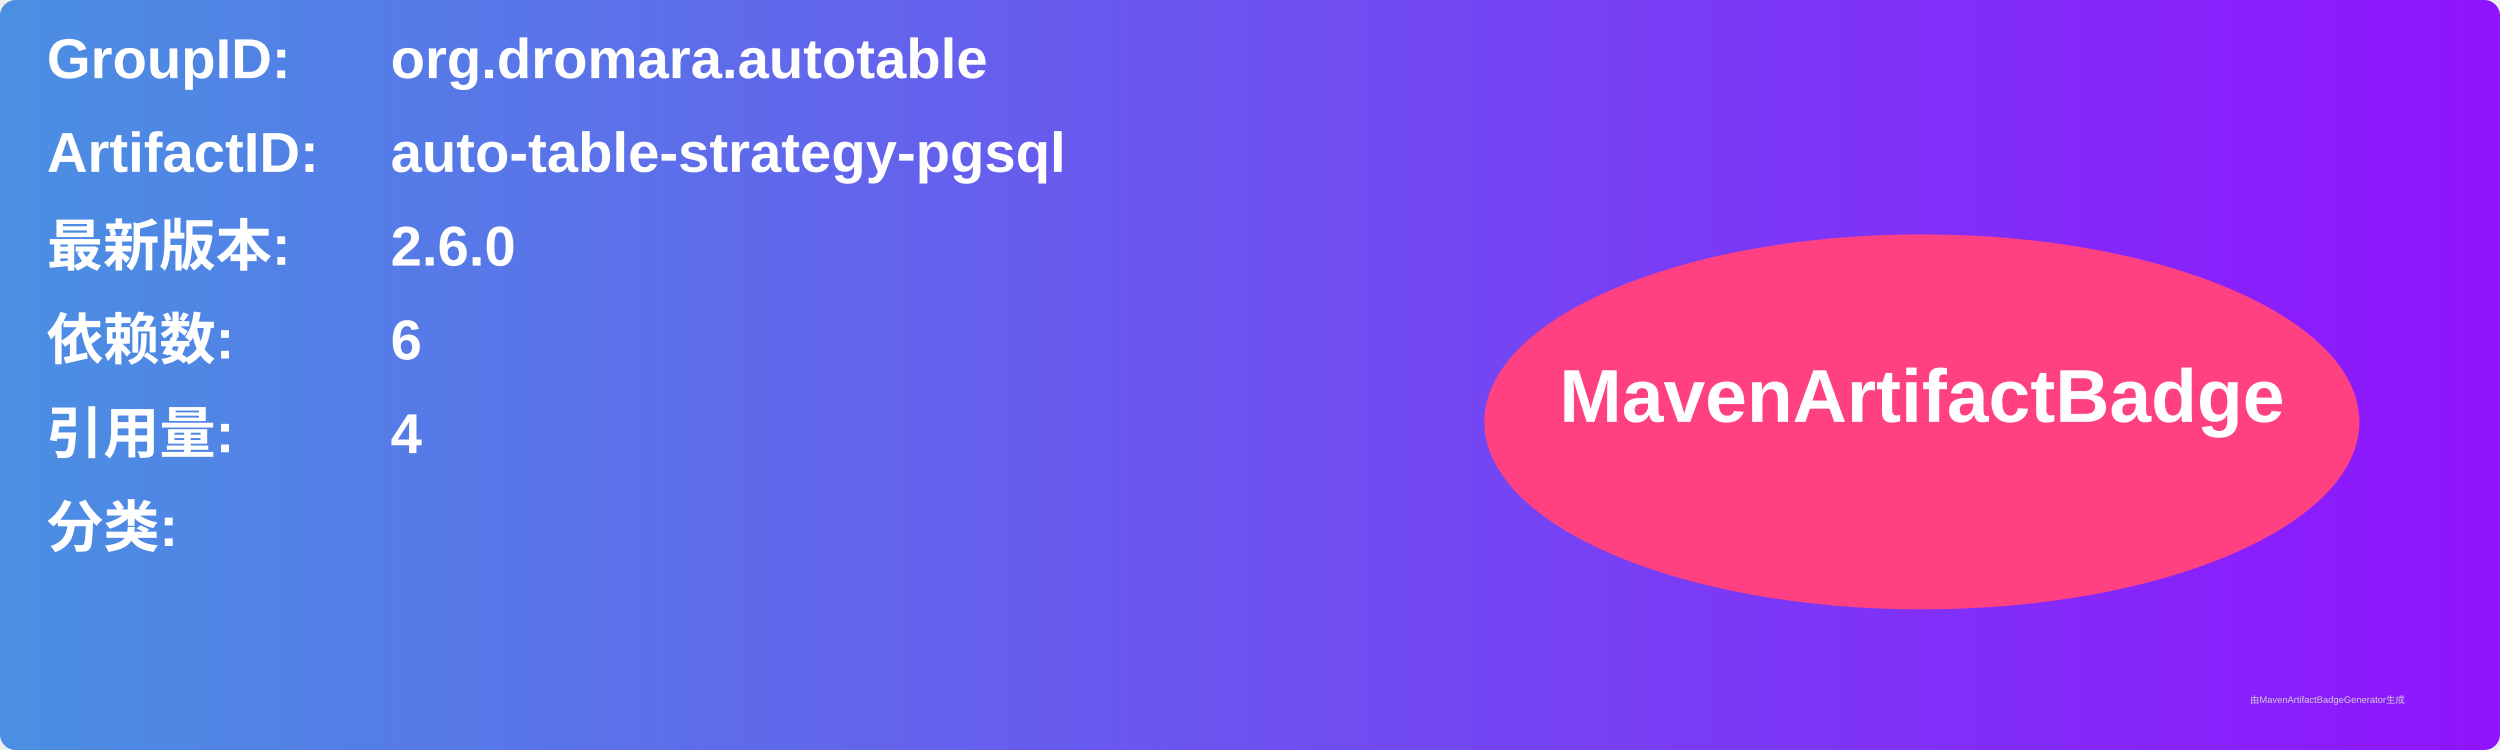
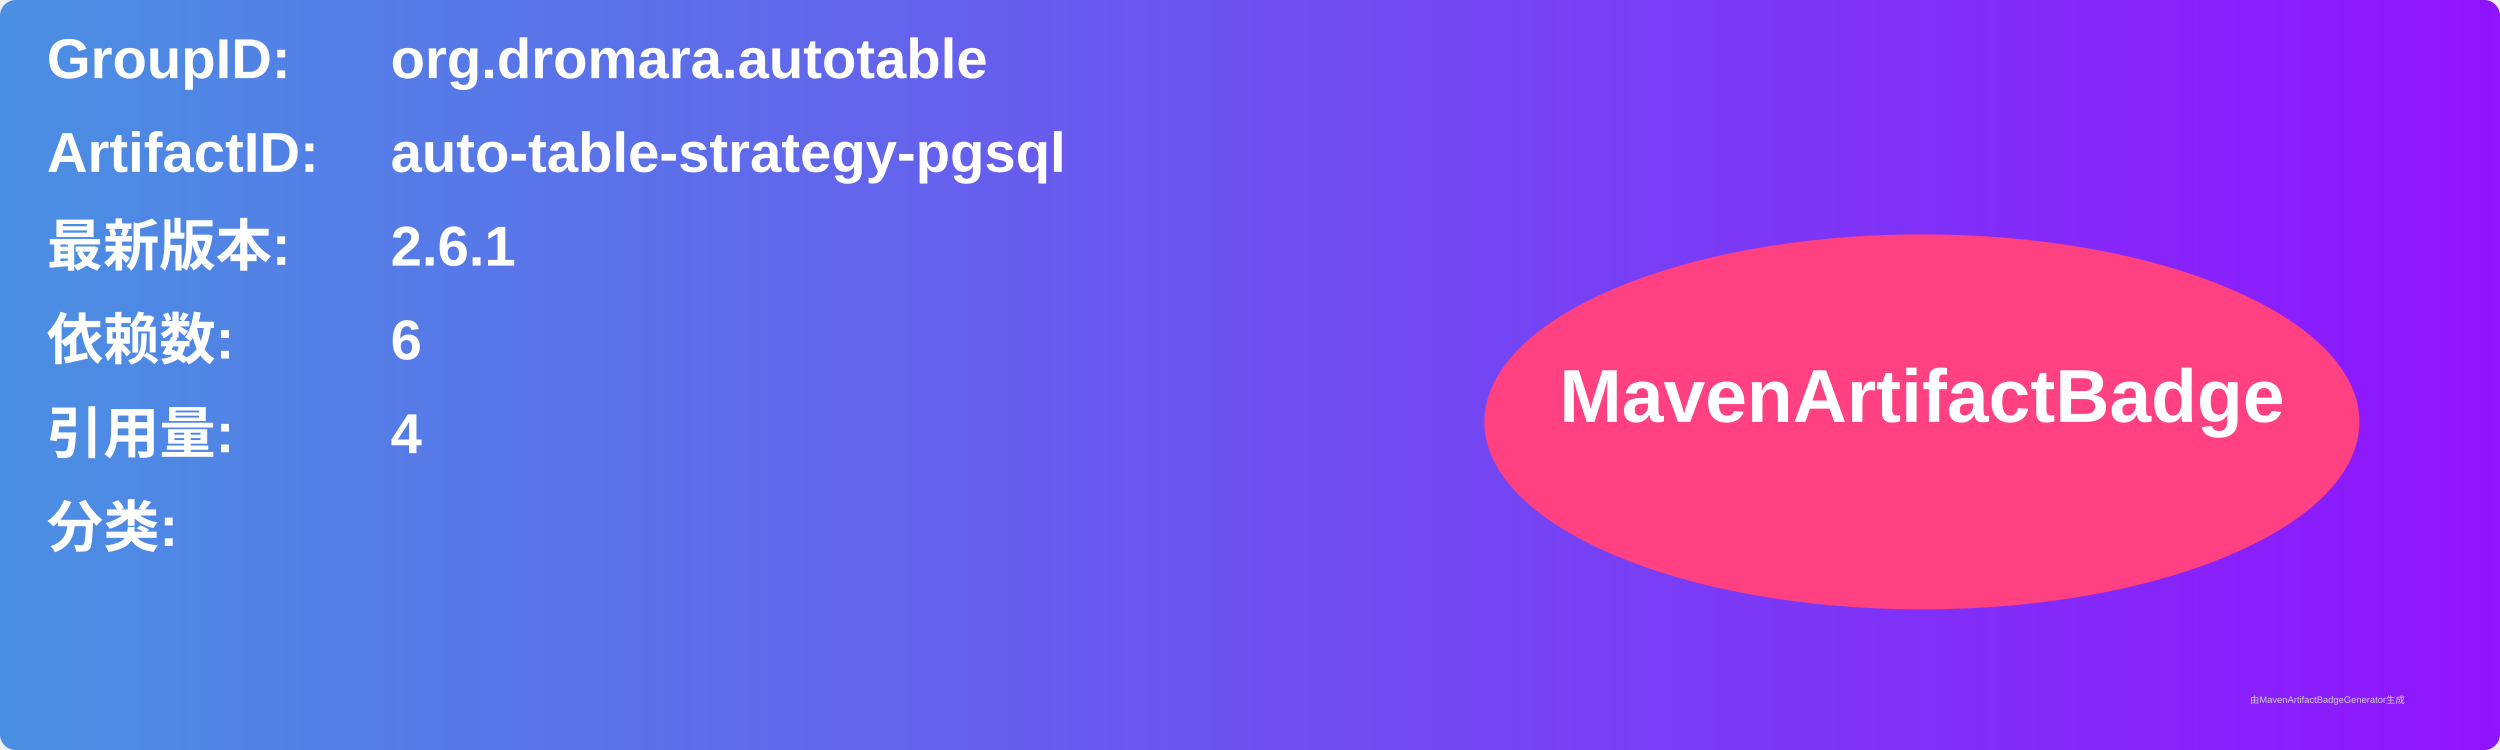
<svg xmlns="http://www.w3.org/2000/svg" width="800" height="240" viewBox="0 0 800 240">
  <linearGradient id="grad" x1="0%" y1="0%" x2="100%" y2="0%">
    <stop offset="0%" stop-color="#4a90e2" />
    <stop offset="100%" stop-color="#9013fe" />
  </linearGradient>
  <rect width="100%" height="100%" rx="5" ry="5" fill="url(#grad)" />
  <g transform="translate(15, 15)">
    <text x="0" y="10" font-family="Arial" font-size="18" fill="white" font-weight="bold" width="260">GroupID:</text>
    <text x="110" y="10" font-family="Arial" font-size="18" fill="white" font-weight="bold" width="460">org.dromara.autotable</text>
    <text x="0" y="40" font-family="Arial" font-size="18" fill="white" font-weight="bold" width="260">ArtifactID:</text>
    <text x="110" y="40" font-family="Arial" font-size="18" fill="white" font-weight="bold" width="460">auto-table-strategy-pgsql</text>
    <text x="0" y="70" font-family="Arial" font-size="18" fill="white" font-weight="bold">最新版本:</text>
    <text x="110" y="70" font-family="Arial" font-size="18" fill="white" font-weight="bold">
-       <tspan font-weight="bold">2.6.0</tspan>
+       <tspan font-weight="bold">2.6.1</tspan>
    </text>
    <text x="0" y="100" font-family="Arial" font-size="18" fill="white" font-weight="bold">依赖数: </text>
    <text x="110" y="100" font-family="Arial" font-size="18" fill="white">
      <tspan font-weight="bold">6</tspan>
    </text>
    <text x="0" y="130" font-family="Arial" font-size="18" fill="white" font-weight="bold">引用量: </text>
    <text x="110" y="130" font-family="Arial" font-size="18" fill="white">
      <tspan font-weight="bold">4</tspan>
    </text>
    <text x="0" y="160" font-family="Arial" font-size="18" fill="white" font-weight="bold">分类:</text>
    <text x="10" y="190" font-family="Arial" font-size="10" fill="white">
      <tspan font-weight="bold" />
    </text>
    <ellipse cx="600" cy="120" rx="140" ry="60" fill="#ff4081" />
    <text x="600" y="120" text-anchor="middle" font-family="Arial" font-size="24" fill="white" font-weight="bold">MavenArtifactBadge</text>
  </g>
  <text x="720" y="225" font-family="Arial" font-size="3" fill="#d0d0d0">由MavenArtifactBadgeGenerator生成</text>
</svg>
